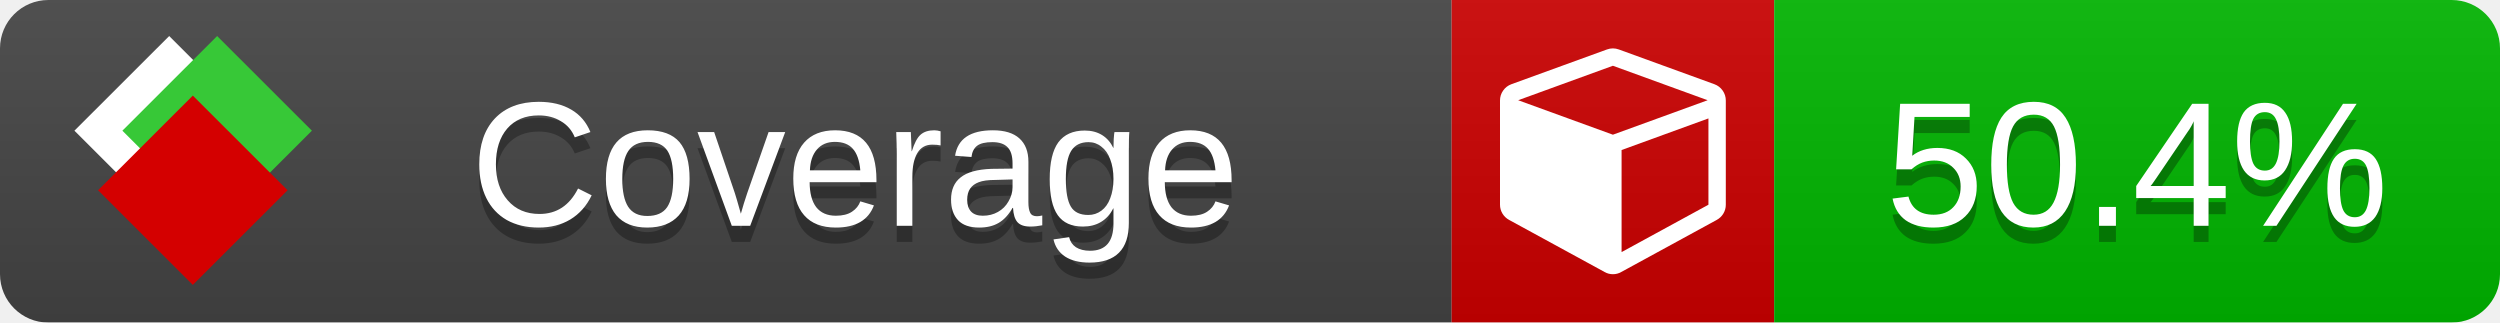
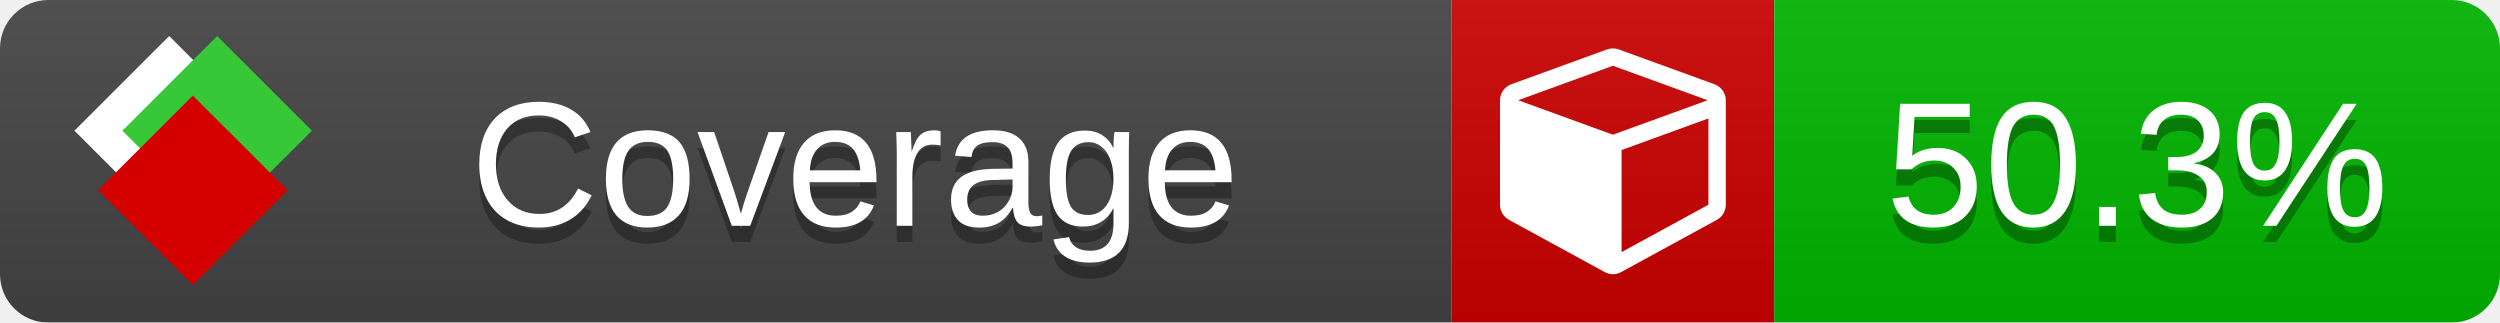
<svg xmlns="http://www.w3.org/2000/svg" xmlns:xlink="http://www.w3.org/1999/xlink" width="155" height="20">
  <style type="text/css">
          
            @keyframes fade1 {
                0% { visibility: visible; opacity: 1; }
               27% { visibility: visible; opacity: 1; }
               33% { visibility: hidden; opacity: 0; }
               60% { visibility: hidden; opacity: 0; }
               66% { visibility: hidden; opacity: 0; }
               93% { visibility: hidden; opacity: 0; }
              100% { visibility: visible; opacity: 1; }
            }
            @keyframes fade2 {
                0% { visibility: hidden; opacity: 0; }
               27% { visibility: hidden; opacity: 0; }
               33% { visibility: visible; opacity: 1; }
               60% { visibility: visible; opacity: 1; }
               66% { visibility: hidden; opacity: 0; }
               93% { visibility: hidden; opacity: 0; }
              100% { visibility: hidden; opacity: 0; }
            }
            @keyframes fade3 {
                0% { visibility: hidden; opacity: 0; }
               27% { visibility: hidden; opacity: 0; }
               33% { visibility: hidden; opacity: 0; }
               60% { visibility: hidden; opacity: 0; }
               66% { visibility: visible; opacity: 1; }
               93% { visibility: visible; opacity: 1; }
              100% { visibility: hidden; opacity: 0; }
            }
            .linecoverage {
                animation-duration: 15s;
                animation-name: fade1;
                animation-iteration-count: infinite;
            }
            .branchcoverage {
                animation-duration: 15s;
                animation-name: fade2;
                animation-iteration-count: infinite;
            }
            .methodcoverage {
                animation-duration: 15s;
                animation-name: fade3;
                animation-iteration-count: infinite;
            }
          
    </style>
  <defs>
    <linearGradient id="gradient" x2="0" y2="100%">
      <stop offset="0" stop-color="#bbb" stop-opacity=".1" />
      <stop offset="1" stop-opacity=".1" />
    </linearGradient>
    <linearGradient id="c">
      <stop offset="0" stop-color="#d40000" />
      <stop offset="1" stop-color="#ff2a2a" />
    </linearGradient>
    <linearGradient id="a">
      <stop offset="0" stop-color="#e0e0de" />
      <stop offset="1" stop-color="#fff" />
    </linearGradient>
    <linearGradient id="b">
      <stop offset="0" stop-color="#37c837" />
      <stop offset="1" stop-color="#217821" />
    </linearGradient>
    <linearGradient xlink:href="#a" id="e" x1="106.44" x2="69.96" y1="-11.96" y2="-46.84" gradientTransform="matrix(-.8426 -.00045 -.00045 -.8426 -94.27 -75.82)" gradientUnits="userSpaceOnUse" />
    <linearGradient xlink:href="#b" id="f" x1="56.19" x2="77.97" y1="-23.45" y2="10.62" gradientTransform="matrix(.8426 .00045 .00045 .8426 94.27 75.82)" gradientUnits="userSpaceOnUse" />
    <linearGradient xlink:href="#c" id="g" x1="79.98" x2="132.9" y1="10.79" y2="10.79" gradientTransform="matrix(.8426 .00045 .00045 .8426 94.27 75.82)" gradientUnits="userSpaceOnUse" />
    <mask id="mask">
      <rect width="155" height="20" rx="3" fill="#fff" />
    </mask>
    <g id="icon" transform="matrix(.04486 0 0 .04481 -.48 -.63)">
      <rect width="52.92" height="52.92" x="-109.72" y="-27.13" fill="url(#e)" transform="rotate(-135)" />
      <rect width="52.92" height="52.92" x="70.19" y="-39.18" fill="url(#f)" transform="rotate(45)" />
      <rect width="52.92" height="52.92" x="80.05" y="-15.74" fill="url(#g)" transform="rotate(45)" />
    </g>
  </defs>
  <g mask="url(#mask)">
    <rect x="0" y="0" width="90" height="20" fill="#444" />
    <rect x="90" y="0" width="20" height="20" fill="#c00" />
    <rect x="110" y="0" width="45" height="20" fill="#00B600" />
    <rect x="0" y="0" width="155" height="20" fill="url(#gradient)" />
  </g>
  <g>
    <path class="" fill="#fff" d="m 100.538,15.629 5.385,-2.936 v -5.351 l -5.385,1.96 z M 100,8.351 105.873,6.214 100,4.077 94.127,6.214 Z m 7,-2.12 v 6.462 q 0,0.294 -0.151,0.547 -0.151,0.252 -0.412,0.395 l -5.923,3.231 q -0.236,0.135 -0.513,0.135 -0.278,0 -0.513,-0.135 l -5.923,-3.231 Q 93.303,13.492 93.151,13.239 93,12.987 93,12.692 v -6.462 q 0,-0.337 0.194,-0.614 0.194,-0.278 0.513,-0.395 l 5.923,-2.154 q 0.185,-0.067 0.37,-0.067 0.185,0 0.37,0.067 l 5.923,2.154 q 0.32,0.118 0.513,0.395 Q 107,5.894 107,6.231 Z" />
  </g>
  <g fill="#fff" text-anchor="middle" font-family="Verdana,Arial,Geneva,sans-serif" font-size="11">
    <a xlink:href="https://github.com/danielpalme/ReportGenerator" target="_top">
      <use xlink:href="#icon" transform="translate(3,1) scale(3.5)" />
    </a>
    <text x="53" y="15" fill="#010101" fill-opacity=".3">Coverage</text>
    <text x="53" y="14" fill="#fff">Coverage</text>
-     <text class="" x="132.5" y="15" fill="#010101" fill-opacity=".3">50.4%</text>
-     <text class="" x="132.5" y="14">50.4%</text>
+     <text class="" x="132.5" y="15" fill="#010101" fill-opacity=".3">50.3%</text>
+     <text class="" x="132.5" y="14">50.3%</text>
  </g>
  <g>
    <rect class="" x="90" y="0" width="65" height="20" fill-opacity="0" />
  </g>
</svg>
